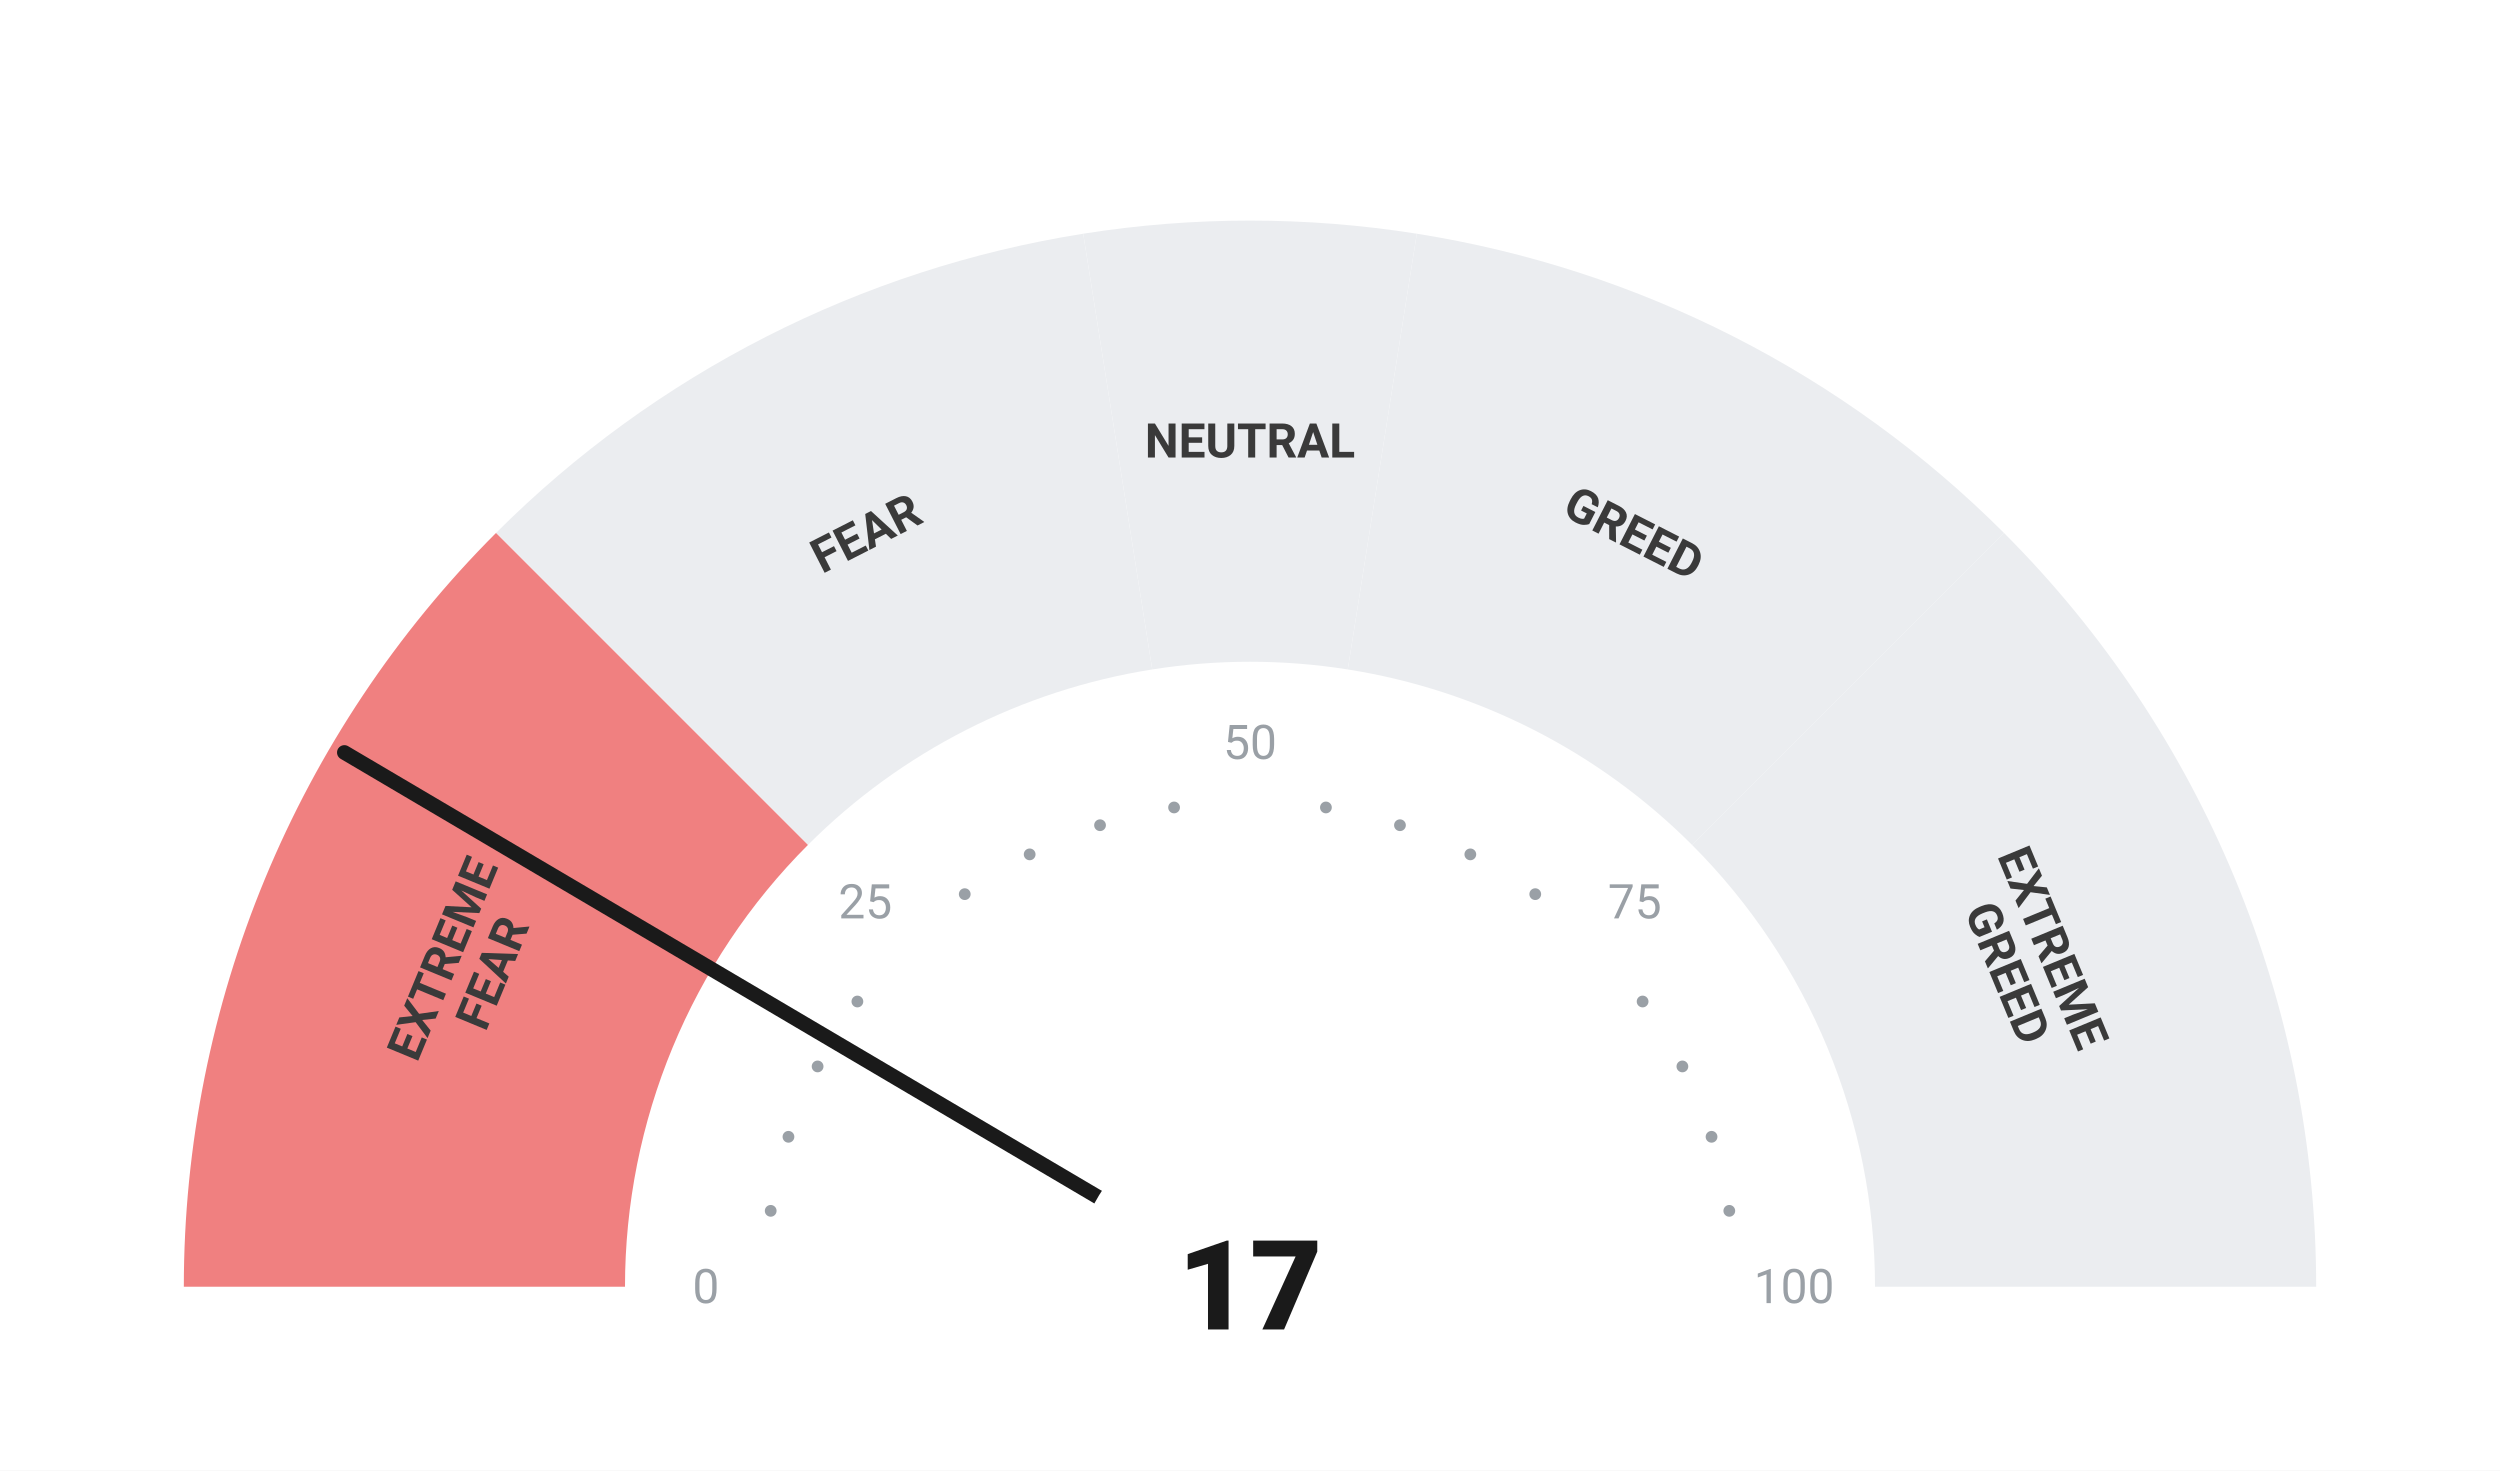
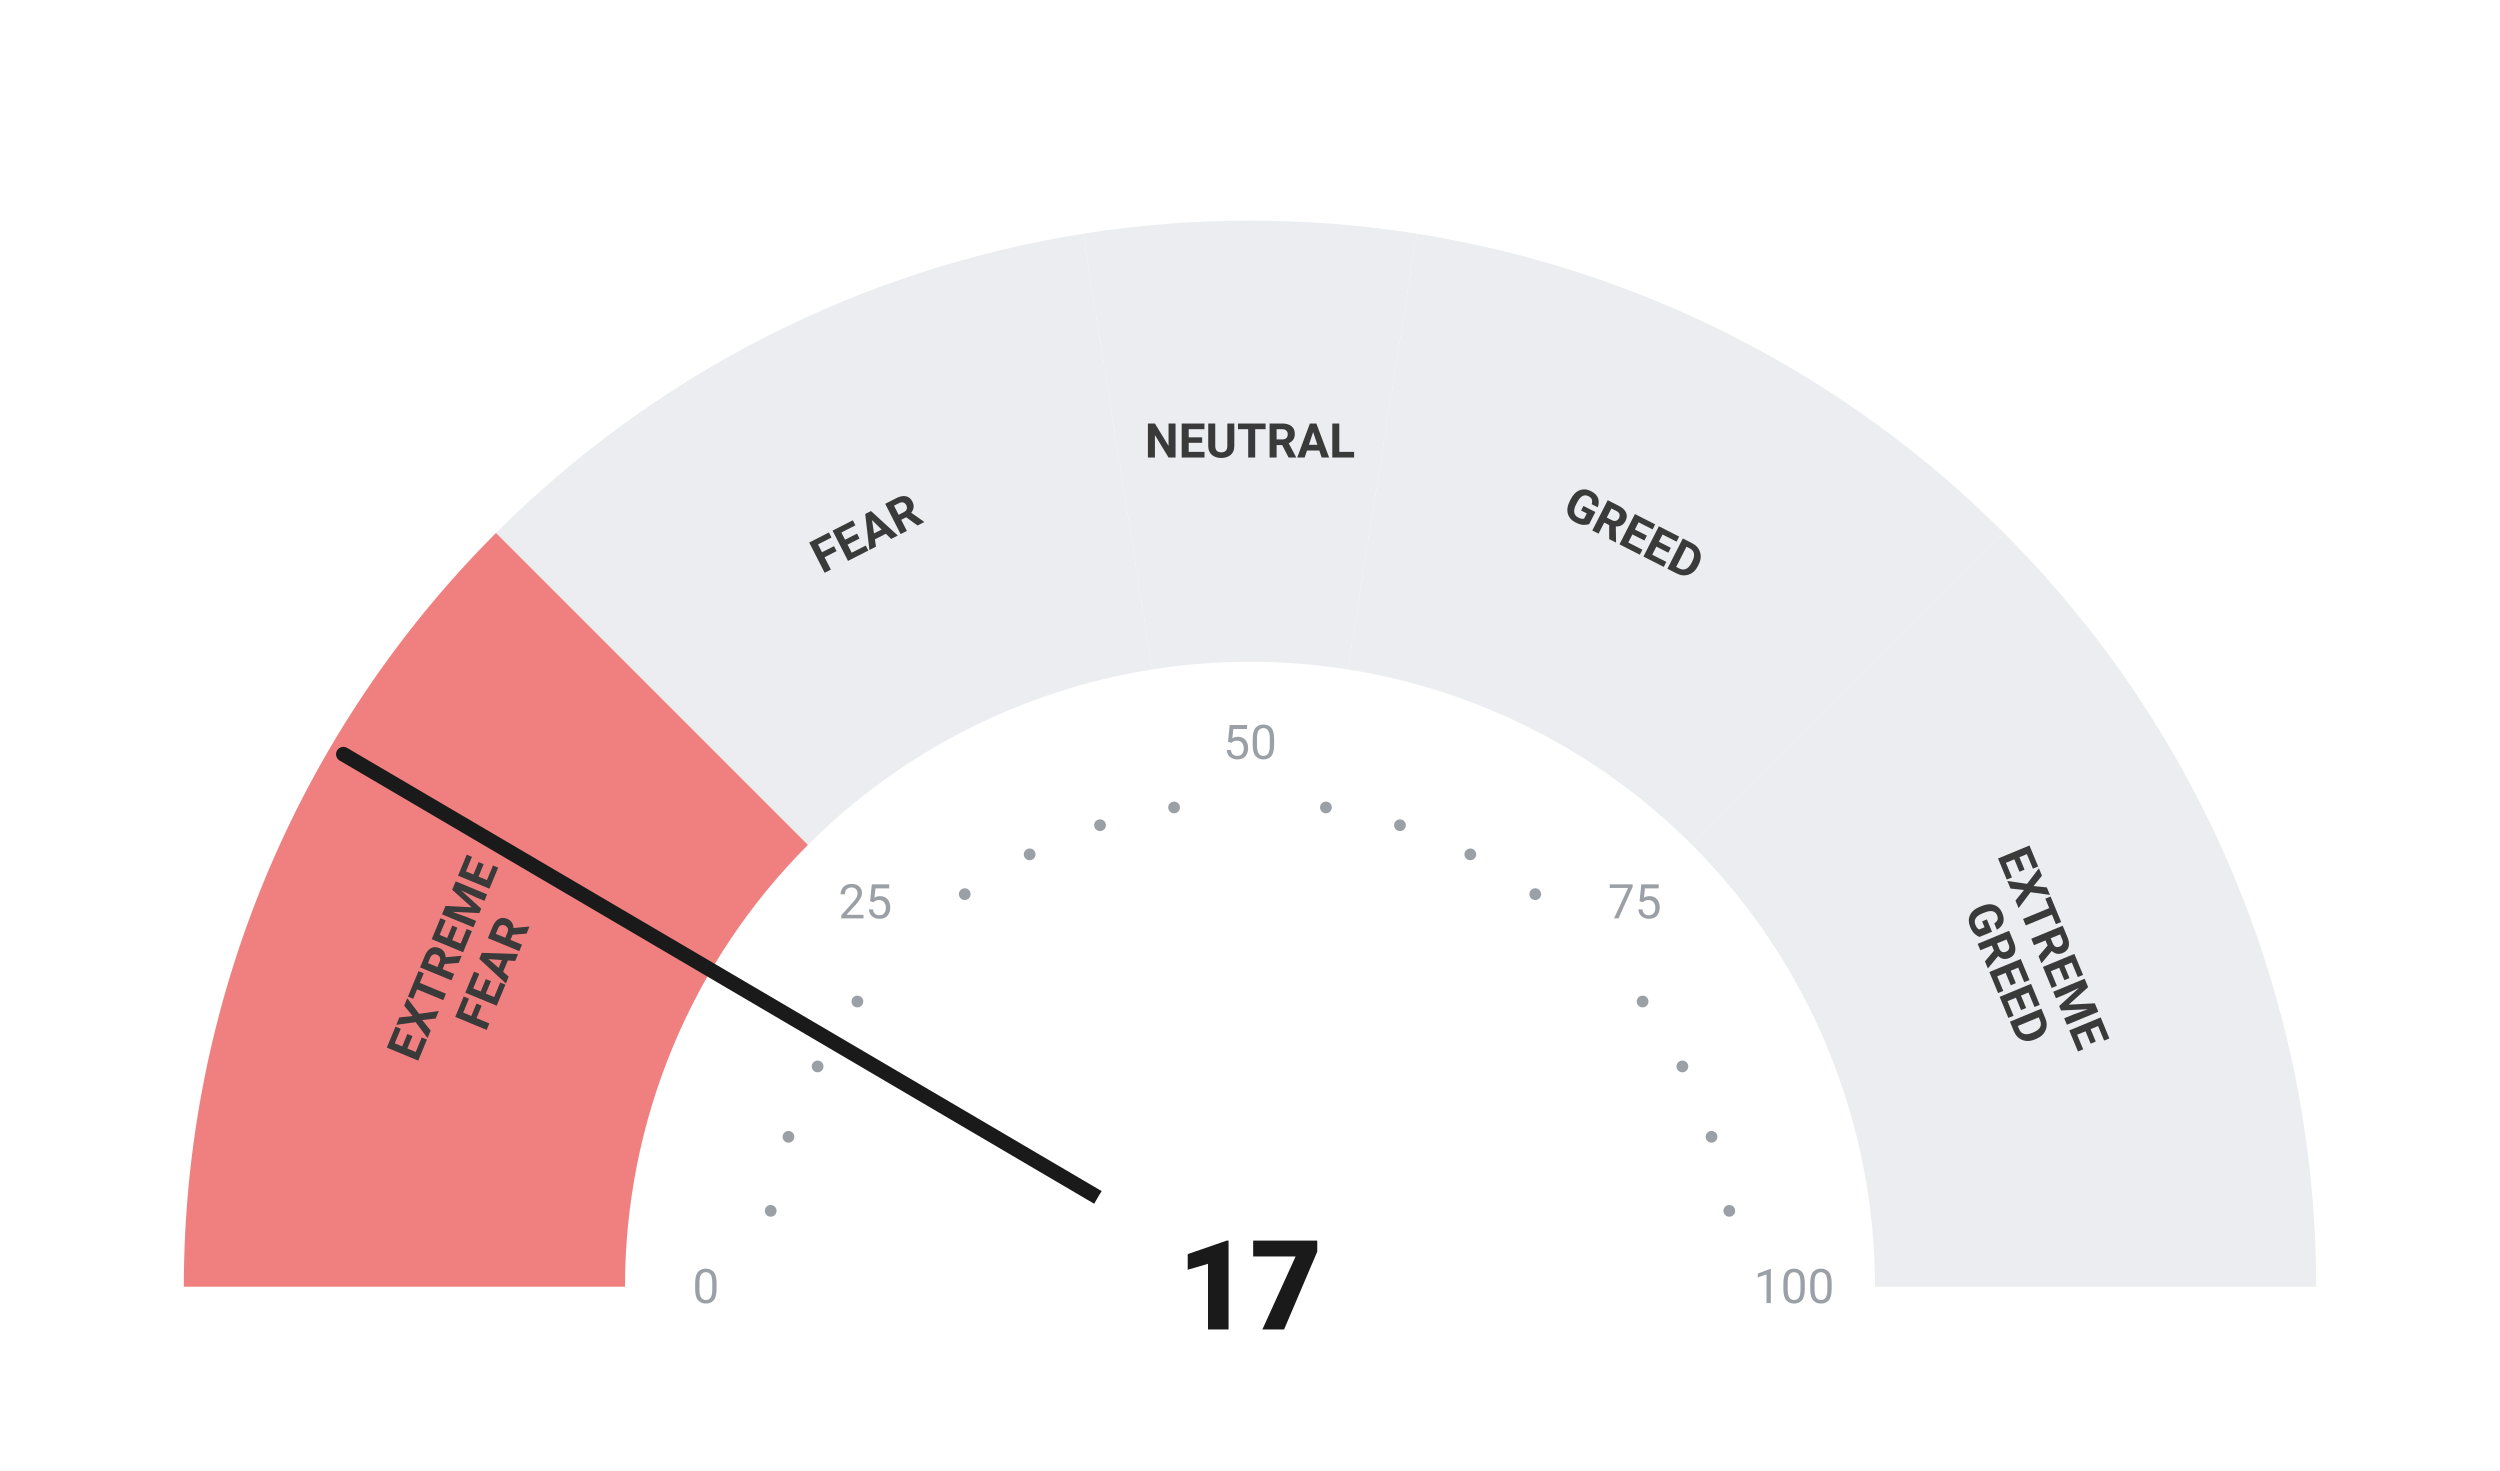
<svg xmlns="http://www.w3.org/2000/svg" viewBox="0 0 680 400" width="680" height="400">
  <rect width="680" height="400" fill="#ffffff" />
  <path d="M 50.00 350.00 A 290 290 0 0 1 134.94 144.94 L 219.79 229.79 A 170 170 0 0 0 170.00 350.00 Z" fill="#F08080" />
  <path d="M 134.94 144.94 A 290 290 0 0 1 294.63 63.57 L 313.41 182.09 A 170 170 0 0 0 219.79 229.79 Z" fill="#ebedf0" />
  <path d="M 294.63 63.57 A 290 290 0 0 1 385.37 63.57 L 366.59 182.09 A 170 170 0 0 0 313.41 182.09 Z" fill="#ebedf0" />
  <path d="M 385.37 63.57 A 290 290 0 0 1 545.06 144.94 L 460.21 229.79 A 170 170 0 0 0 366.59 182.09 Z" fill="#ebedf0" />
  <path d="M 545.06 144.94 A 290 290 0 0 1 630.00 350.00 L 510.00 350.00 A 170 170 0 0 0 460.21 229.79 Z" fill="#ebedf0" />
  <circle cx="209.63" cy="329.35" r="1.6" fill="#9aa0a6" />
  <circle cx="214.46" cy="309.21" r="1.6" fill="#9aa0a6" />
  <circle cx="222.39" cy="290.07" r="1.6" fill="#9aa0a6" />
  <circle cx="233.21" cy="272.41" r="1.6" fill="#9aa0a6" />
  <circle cx="262.41" cy="243.21" r="1.6" fill="#9aa0a6" />
  <circle cx="280.07" cy="232.39" r="1.6" fill="#9aa0a6" />
  <circle cx="299.21" cy="224.46" r="1.6" fill="#9aa0a6" />
  <circle cx="319.35" cy="219.63" r="1.6" fill="#9aa0a6" />
  <circle cx="360.65" cy="219.63" r="1.6" fill="#9aa0a6" />
  <circle cx="380.79" cy="224.46" r="1.6" fill="#9aa0a6" />
  <circle cx="399.93" cy="232.39" r="1.6" fill="#9aa0a6" />
  <circle cx="417.59" cy="243.21" r="1.6" fill="#9aa0a6" />
  <circle cx="446.79" cy="272.41" r="1.6" fill="#9aa0a6" />
  <circle cx="457.61" cy="290.07" r="1.6" fill="#9aa0a6" />
  <circle cx="465.54" cy="309.21" r="1.6" fill="#9aa0a6" />
  <circle cx="470.37" cy="329.35" r="1.6" fill="#9aa0a6" />
  <text x="192.00" y="350.00" text-anchor="middle" dominant-baseline="central" font-family="-apple-system, BlinkMacSystemFont, 'Segoe UI', Roboto, sans-serif" font-size="13" font-weight="400" fill="#9aa0a6">0</text>
  <text x="235.35" y="245.35" text-anchor="middle" dominant-baseline="central" font-family="-apple-system, BlinkMacSystemFont, 'Segoe UI', Roboto, sans-serif" font-size="13" font-weight="400" fill="#9aa0a6">25</text>
  <text x="340.00" y="202.00" text-anchor="middle" dominant-baseline="central" font-family="-apple-system, BlinkMacSystemFont, 'Segoe UI', Roboto, sans-serif" font-size="13" font-weight="400" fill="#9aa0a6">50</text>
  <text x="444.65" y="245.35" text-anchor="middle" dominant-baseline="central" font-family="-apple-system, BlinkMacSystemFont, 'Segoe UI', Roboto, sans-serif" font-size="13" font-weight="400" fill="#9aa0a6">75</text>
  <text x="488.00" y="350.00" text-anchor="middle" dominant-baseline="central" font-family="-apple-system, BlinkMacSystemFont, 'Segoe UI', Roboto, sans-serif" font-size="13" font-weight="400" fill="#9aa0a6">100</text>
  <text transform="rotate(-67.50 127.51 261.98)" x="127.51" y="261.98" text-anchor="middle" dominant-baseline="central" font-family="-apple-system, BlinkMacSystemFont, 'Segoe UI', Roboto, sans-serif" font-size="13" font-weight="700" fill="#3a3a3a">
    <tspan x="127.51" dy="-7">EXTREME</tspan>
    <tspan x="127.51" dy="14">FEAR</tspan>
  </text>
  <text transform="rotate(-27.00 235.58 145.07)" x="235.58" y="145.07" text-anchor="middle" dominant-baseline="central" font-family="-apple-system, BlinkMacSystemFont, 'Segoe UI', Roboto, sans-serif" font-size="13" font-weight="700" fill="#3a3a3a">
    <tspan x="235.58" dy="0">FEAR</tspan>
  </text>
  <text transform="rotate(0.00 340.00 120.00)" x="340.00" y="120.00" text-anchor="middle" dominant-baseline="central" font-family="-apple-system, BlinkMacSystemFont, 'Segoe UI', Roboto, sans-serif" font-size="13" font-weight="700" fill="#3a3a3a">
    <tspan x="340.00" dy="0">NEUTRAL</tspan>
  </text>
  <text transform="rotate(27.00 444.42 145.07)" x="444.42" y="145.07" text-anchor="middle" dominant-baseline="central" font-family="-apple-system, BlinkMacSystemFont, 'Segoe UI', Roboto, sans-serif" font-size="13" font-weight="700" fill="#3a3a3a">
    <tspan x="444.42" dy="0">GREED</tspan>
  </text>
  <text transform="rotate(67.50 552.49 261.98)" x="552.49" y="261.98" text-anchor="middle" dominant-baseline="central" font-family="-apple-system, BlinkMacSystemFont, 'Segoe UI', Roboto, sans-serif" font-size="13" font-weight="700" fill="#3a3a3a">
    <tspan x="552.49" dy="-7">EXTREME</tspan>
    <tspan x="552.49" dy="14">GREED</tspan>
  </text>
-   <line x1="340" y1="350" x2="93.67" y2="204.68" stroke="#1a1a1a" stroke-width="4" stroke-linecap="round" />
+   <line x1="340" y1="350" x2="93.40" y2="205.15" stroke="#1a1a1a" stroke-width="4" stroke-linecap="round" />
  <circle cx="340" cy="350" r="48" fill="#ffffff" />
  <text x="340" y="350" text-anchor="middle" dominant-baseline="central" font-family="-apple-system, BlinkMacSystemFont, 'Segoe UI', Roboto, sans-serif" font-size="34" font-weight="800" fill="#1a1a1a">17</text>
</svg>
